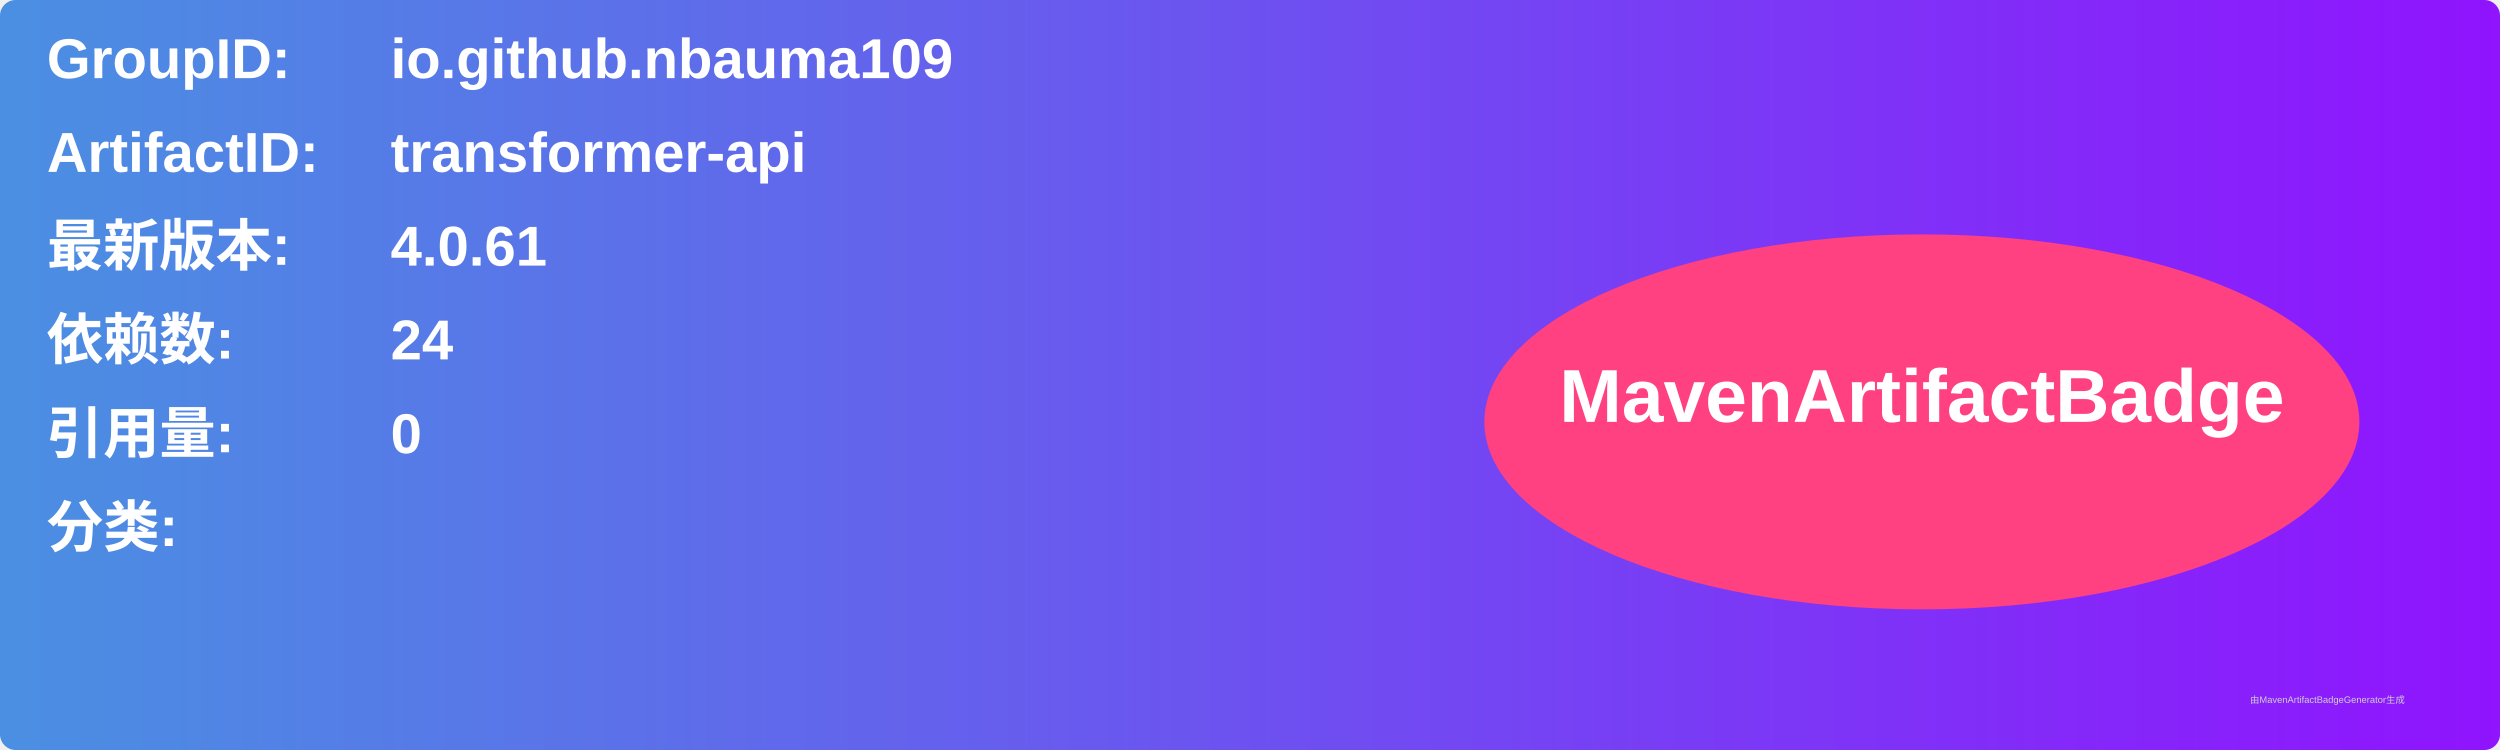
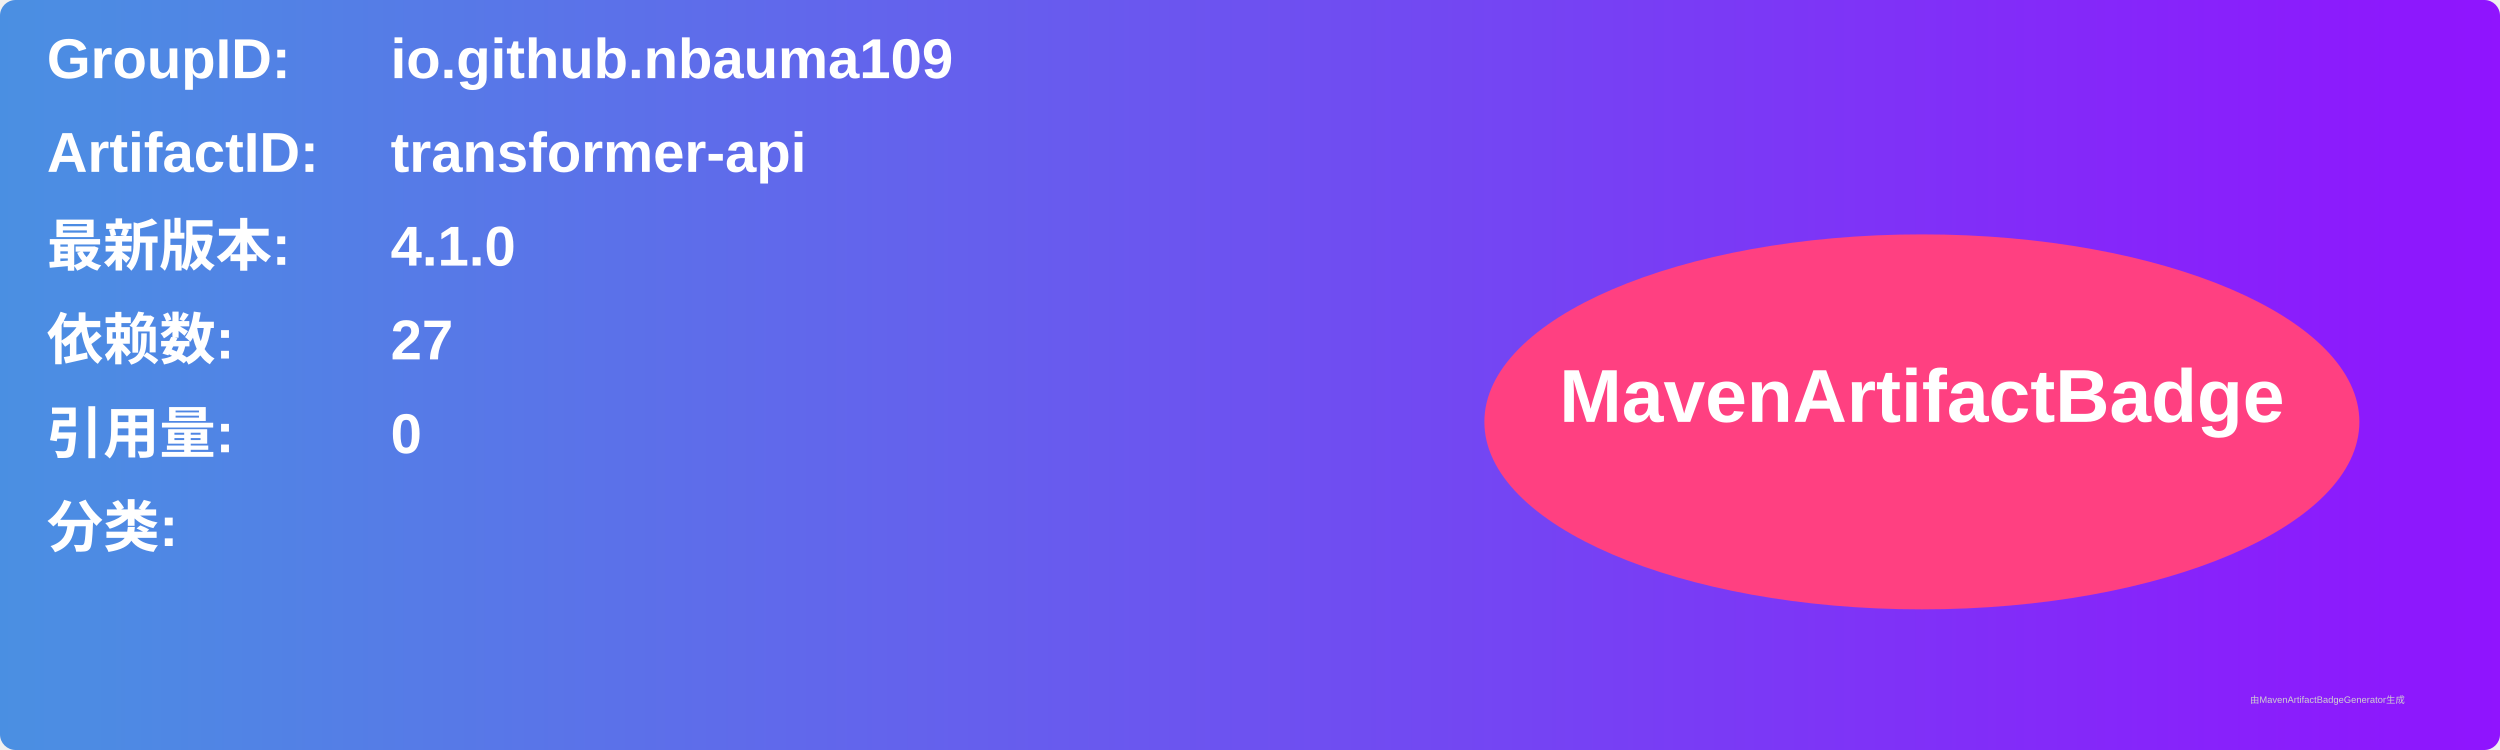
<svg xmlns="http://www.w3.org/2000/svg" width="800" height="240" viewBox="0 0 800 240">
  <linearGradient id="grad" x1="0%" y1="0%" x2="100%" y2="0%">
    <stop offset="0%" stop-color="#4a90e2" />
    <stop offset="100%" stop-color="#9013fe" />
  </linearGradient>
  <rect width="100%" height="100%" rx="5" ry="5" fill="url(#grad)" />
  <g transform="translate(15, 15)">
    <text x="0" y="10" font-family="Arial" font-size="18" fill="white" font-weight="bold" width="260">GroupID:</text>
    <text x="110" y="10" font-family="Arial" font-size="18" fill="white" font-weight="bold" width="460">io.github.nbauma109</text>
    <text x="0" y="40" font-family="Arial" font-size="18" fill="white" font-weight="bold" width="260">ArtifactID:</text>
    <text x="110" y="40" font-family="Arial" font-size="18" fill="white" font-weight="bold" width="460">transformer-api</text>
    <text x="0" y="70" font-family="Arial" font-size="18" fill="white" font-weight="bold">最新版本:</text>
    <text x="110" y="70" font-family="Arial" font-size="18" fill="white" font-weight="bold">
-       <tspan font-weight="bold">4.0.61</tspan>
+       <tspan font-weight="bold">4.1.0</tspan>
    </text>
    <text x="0" y="100" font-family="Arial" font-size="18" fill="white" font-weight="bold">依赖数: </text>
    <text x="110" y="100" font-family="Arial" font-size="18" fill="white">
-       <tspan font-weight="bold">24</tspan>
+       <tspan font-weight="bold">27</tspan>
    </text>
    <text x="0" y="130" font-family="Arial" font-size="18" fill="white" font-weight="bold">引用量: </text>
    <text x="110" y="130" font-family="Arial" font-size="18" fill="white">
      <tspan font-weight="bold">0</tspan>
    </text>
    <text x="0" y="160" font-family="Arial" font-size="18" fill="white" font-weight="bold">分类:</text>
    <text x="10" y="190" font-family="Arial" font-size="10" fill="white">
      <tspan font-weight="bold" />
    </text>
    <ellipse cx="600" cy="120" rx="140" ry="60" fill="#ff4081" />
    <text x="600" y="120" text-anchor="middle" font-family="Arial" font-size="24" fill="white" font-weight="bold">MavenArtifactBadge</text>
  </g>
  <text x="720" y="225" font-family="Arial" font-size="3" fill="#d0d0d0">由MavenArtifactBadgeGenerator生成</text>
</svg>
